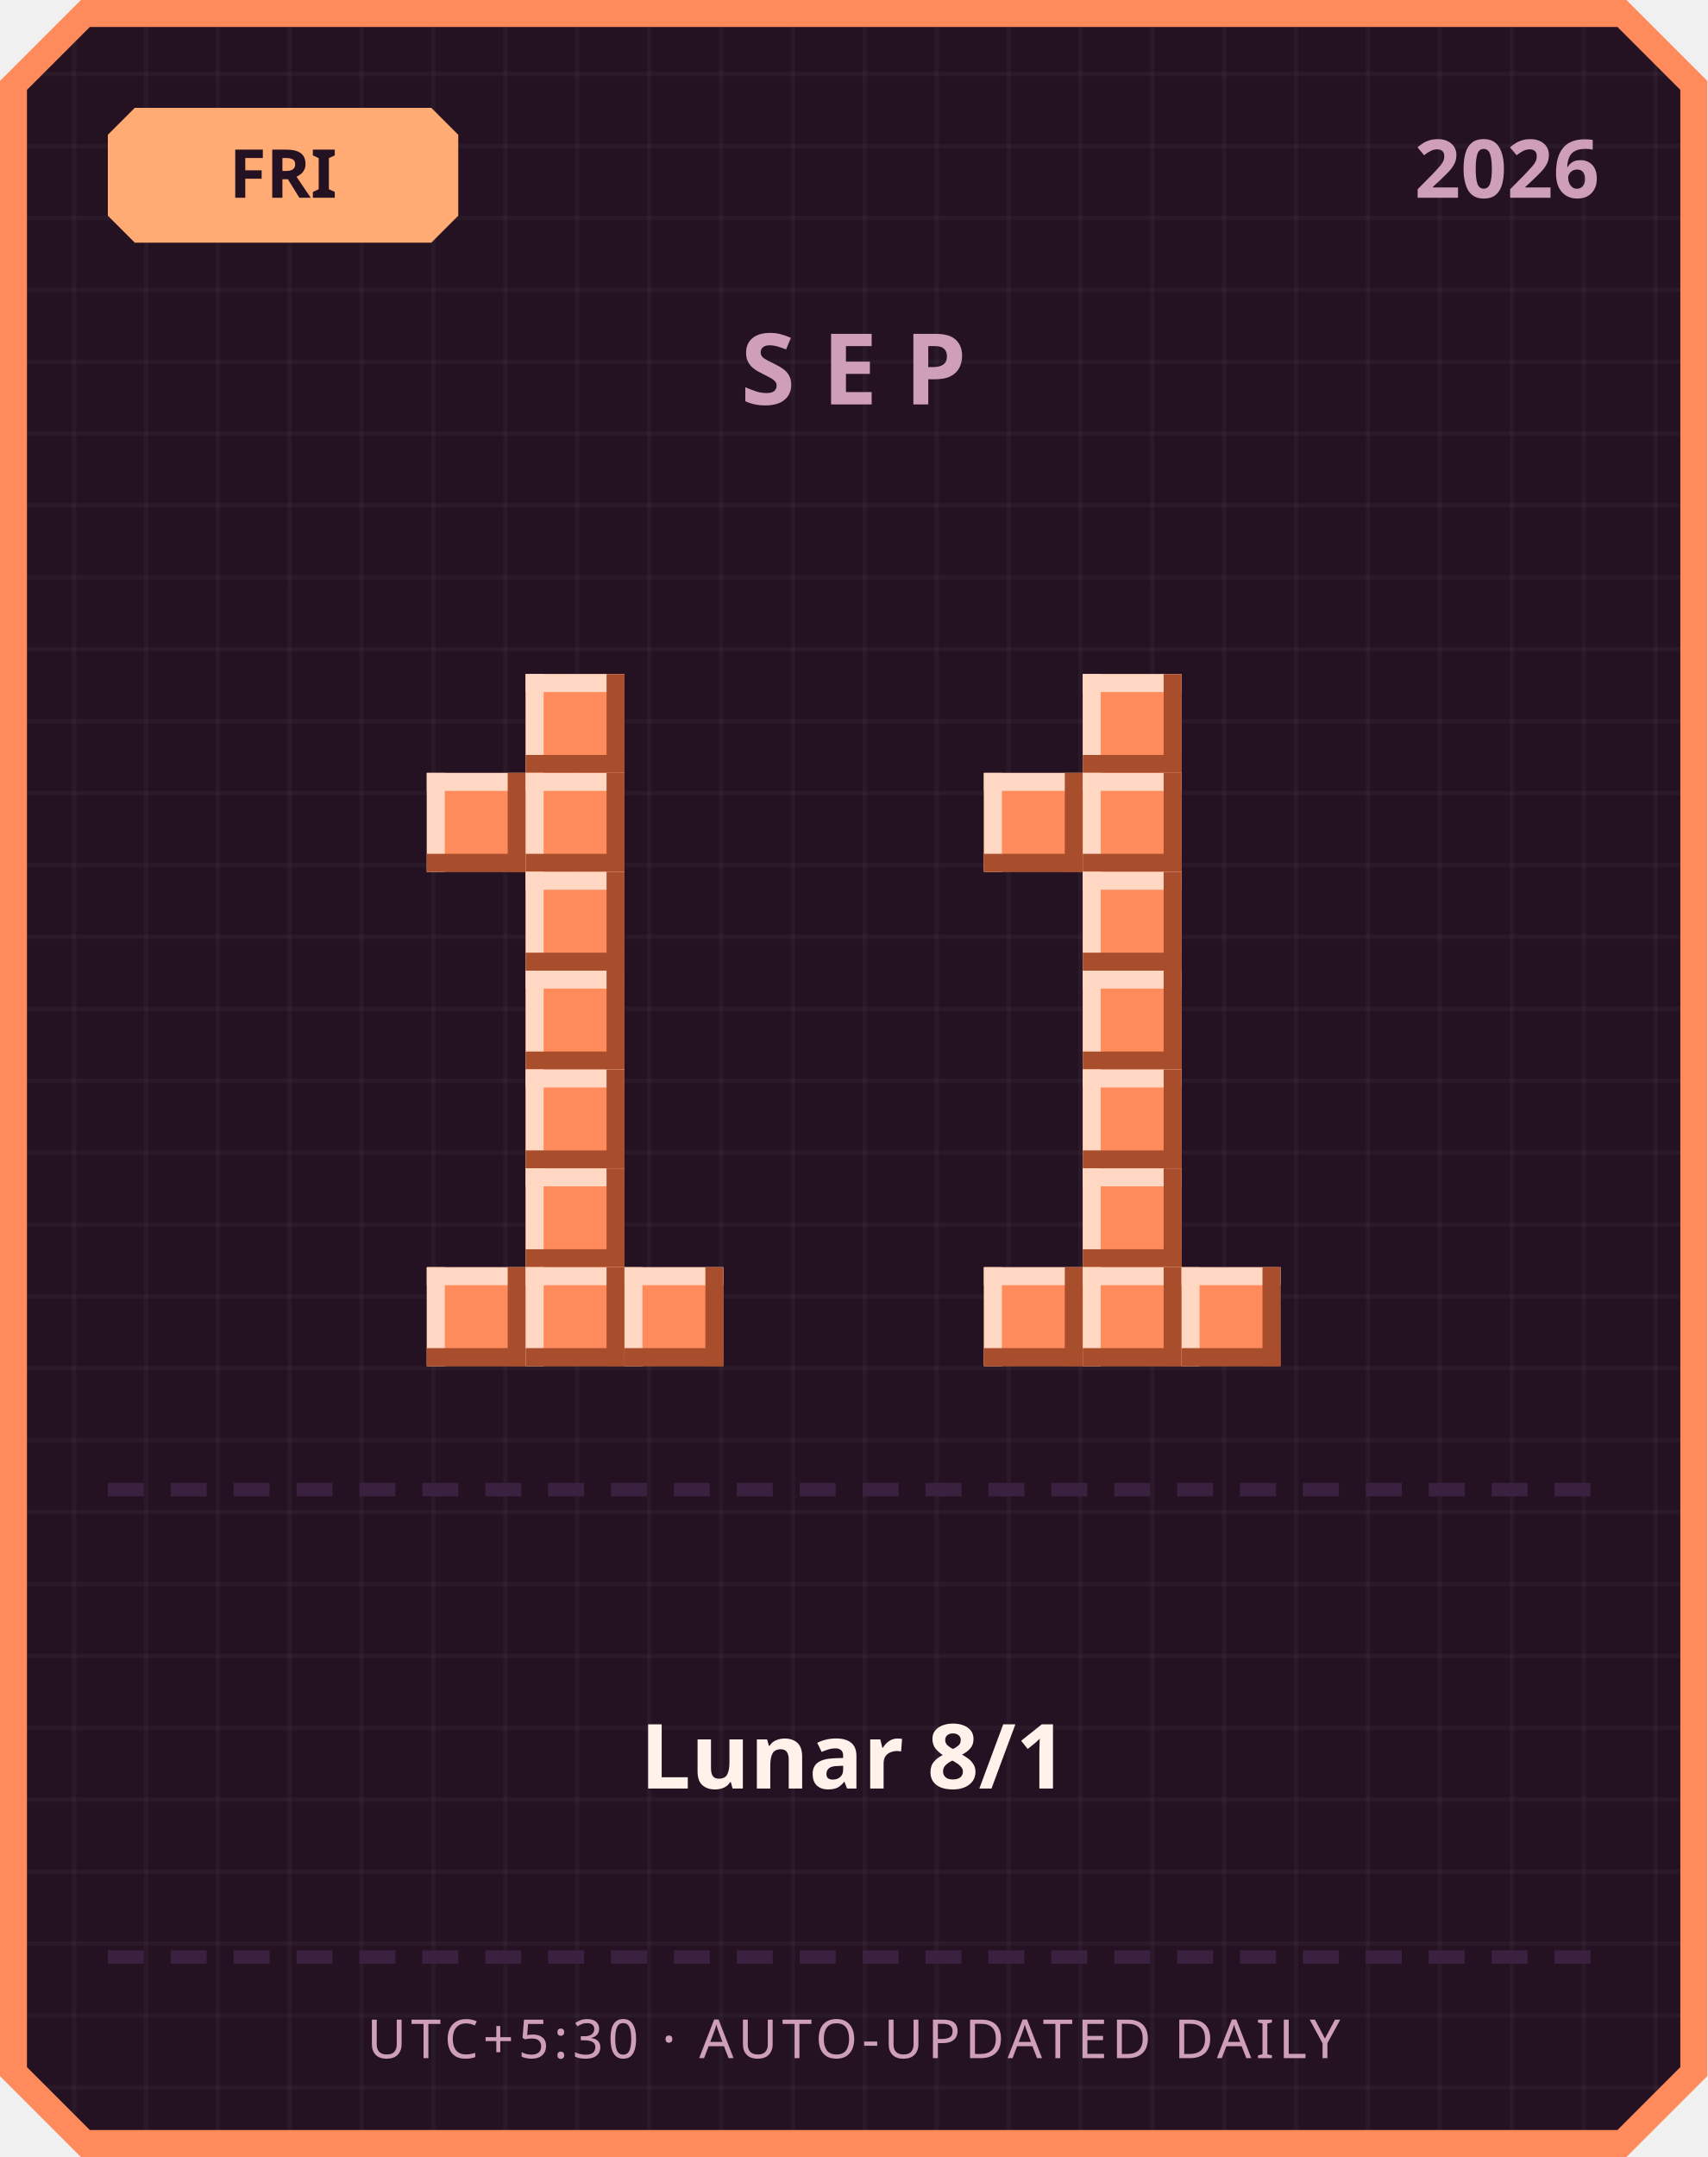
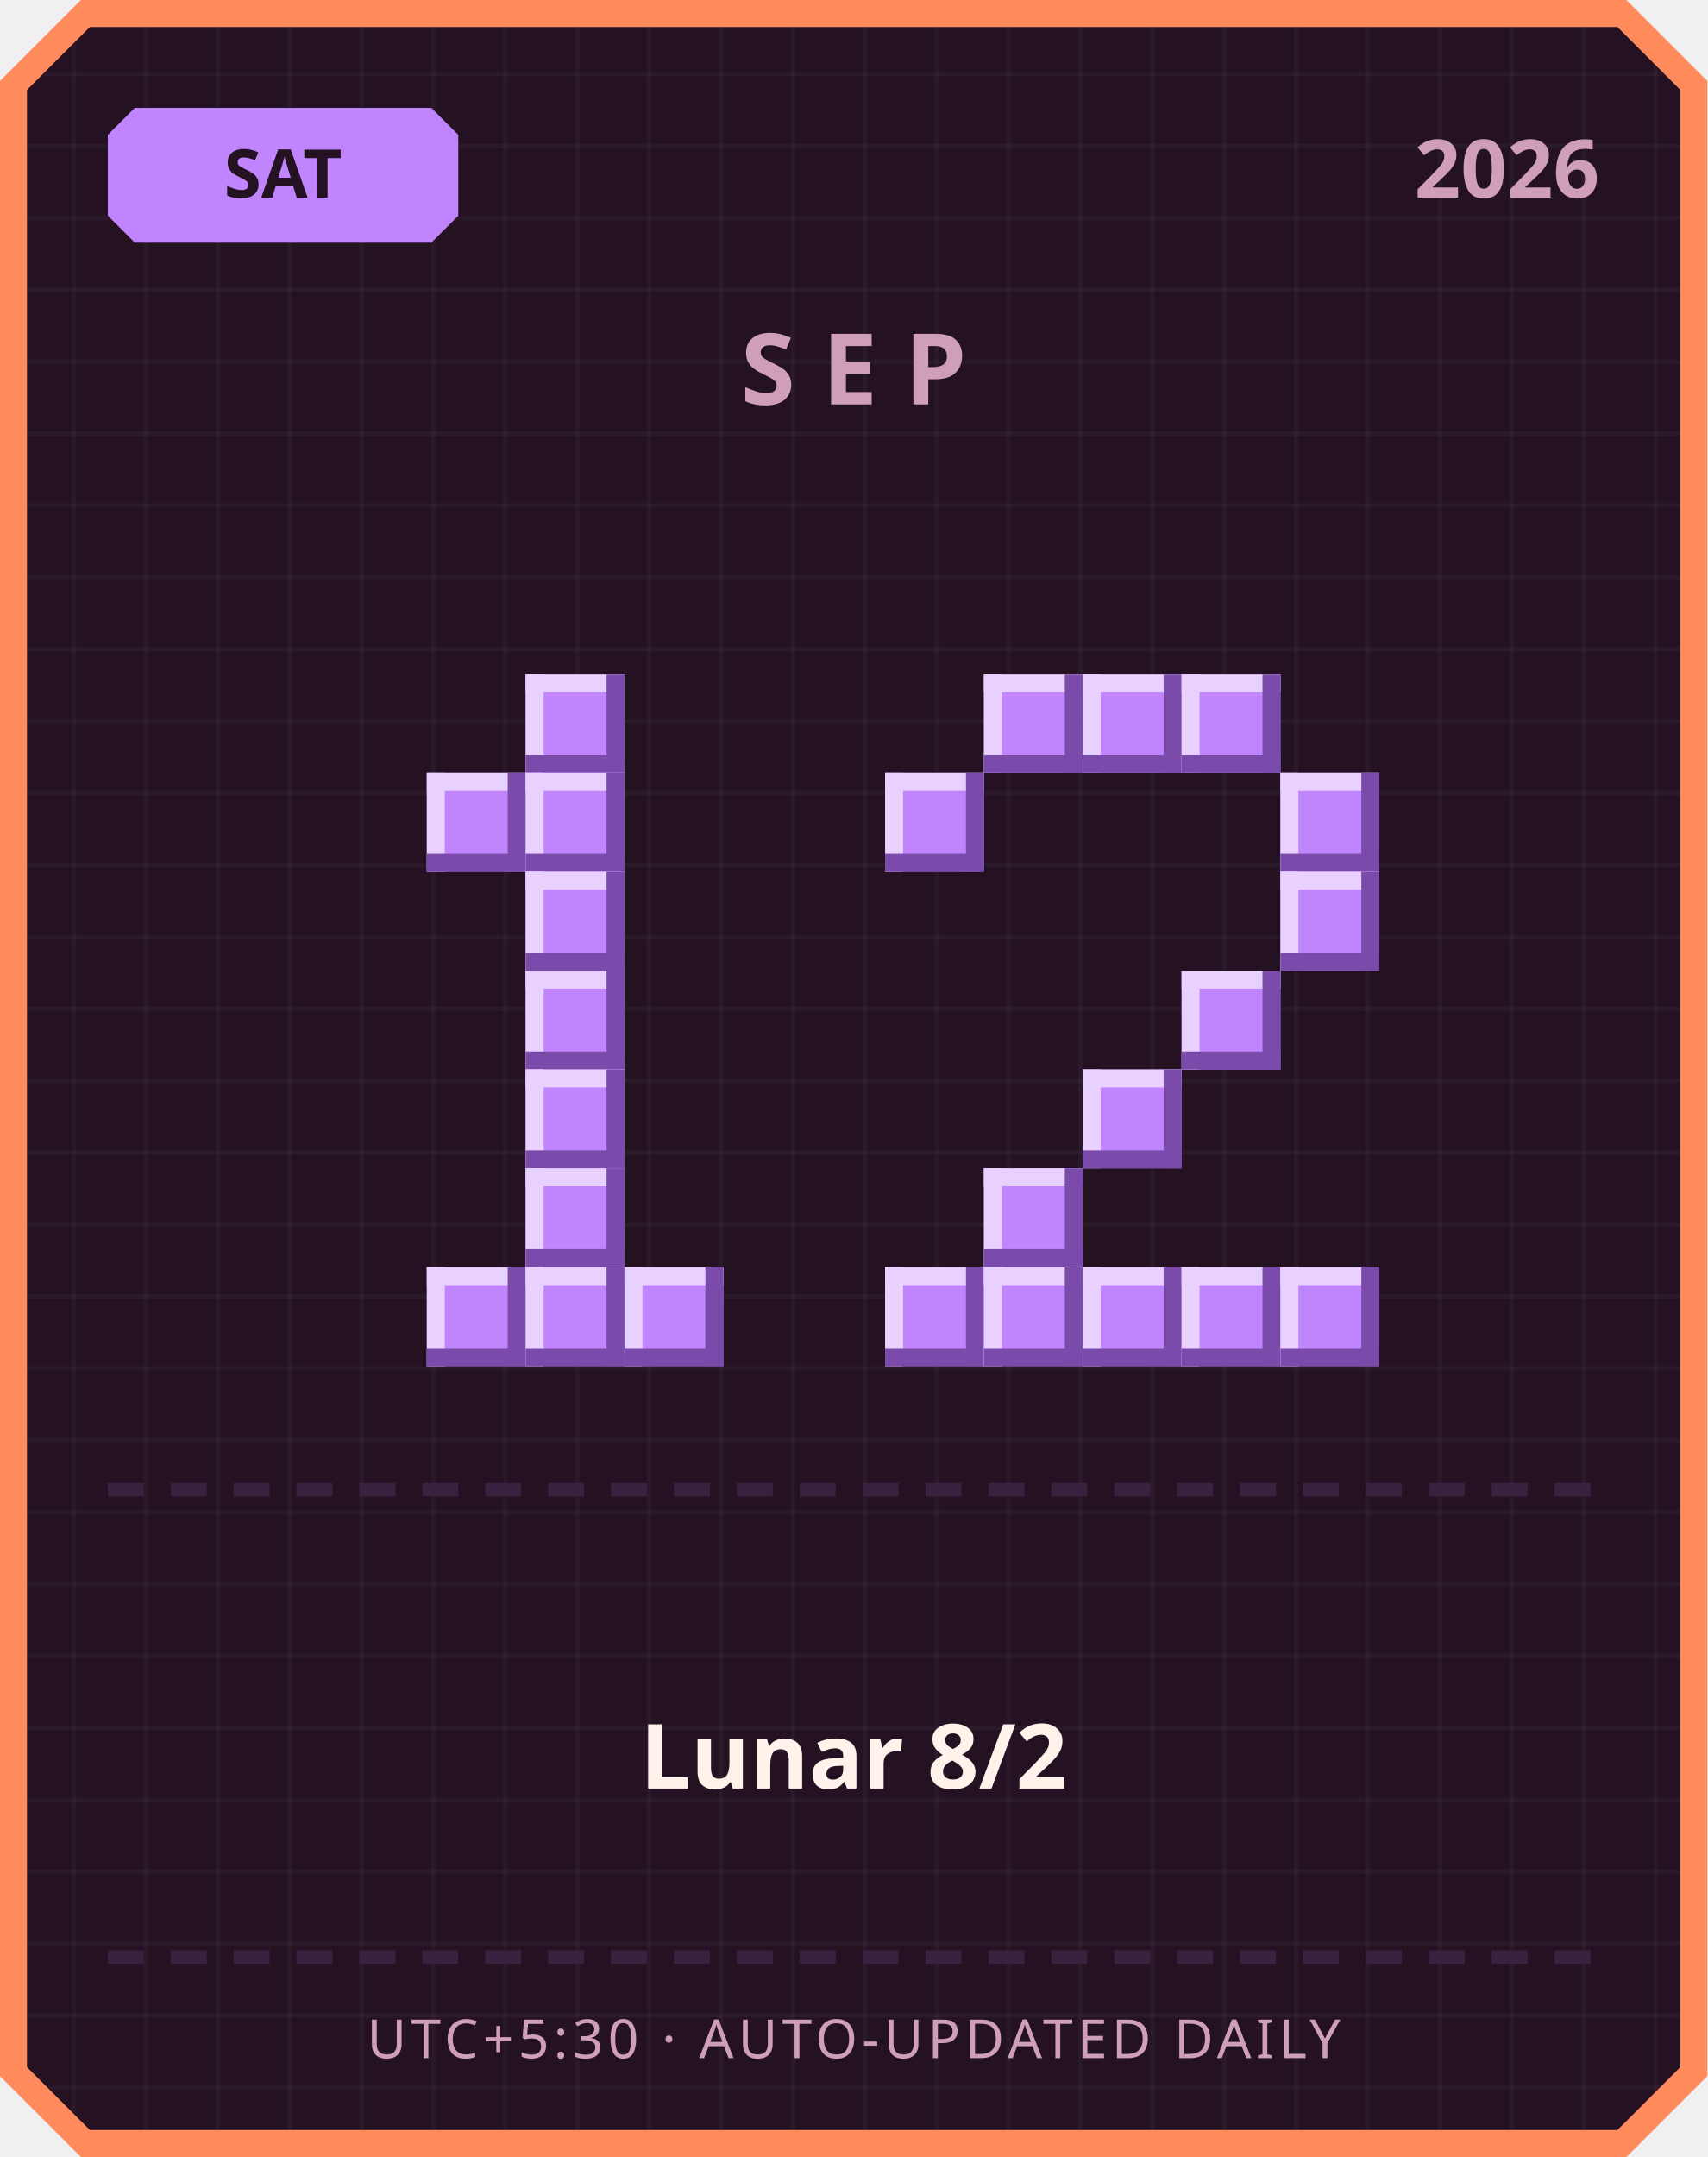
<svg xmlns="http://www.w3.org/2000/svg" width="380" height="480" viewBox="0 0 380 480">
  <defs>
    <pattern id="grid" width="16" height="16" patternUnits="userSpaceOnUse">
      <rect width="16" height="16" fill="#241222" />
      <rect width="1" height="16" fill="#ffffff" opacity="0.03" />
      <rect width="16" height="1" fill="#ffffff" opacity="0.03" />
    </pattern>
  </defs>
  <path d="M 18,0 L 362,0 L 380,18 L 380,462 L 362,480 L 18,480 L 0,462 L 0,18 Z" fill="#ff8a5c" />
  <path d="M 20,6 L 360,6 L 374,20 L 374,460 L 360,474 L 20,474 L 6,460 L 6,20 Z" fill="url(#grid)" />
-   <path d="M 30,24 L 96,24 L 102,30 L 102,48 L 96,54 L 30,54 L 24,48 L 24,30 Z" fill="#ffab73" />
-   <text x="63" y="44" text-anchor="middle" font-family="'Segoe UI', sans-serif" font-size="15" font-weight="700" fill="#241222">FRI</text>
+   <path d="M 30,24 L 96,24 L 102,30 L 102,48 L 96,54 L 30,54 L 24,48 L 24,30 Z" fill="#c084fc" />
+   <text x="63" y="44" text-anchor="middle" font-family="'Segoe UI', sans-serif" font-size="15" font-weight="700" fill="#241222">SAT</text>
  <text x="356" y="44" text-anchor="end" font-family="'Segoe UI', sans-serif" font-size="18" font-weight="700" fill="#cf9fb8">2026</text>
  <text x="190" y="90" text-anchor="middle" font-family="'Segoe UI', sans-serif" font-size="22" font-weight="700" letter-spacing="6" fill="#cf9fb8">SEP</text>
-   <rect x="117" y="150" width="22" height="22" fill="#ff8a5c" />
-   <rect x="117" y="150" width="22" height="4" fill="#ffd7c2" />
-   <rect x="117" y="150" width="4" height="22" fill="#ffd7c2" />
-   <rect x="117" y="168" width="22" height="4" fill="#a84e2c" />
-   <rect x="135" y="150" width="4" height="22" fill="#a84e2c" />
-   <rect x="95" y="172" width="22" height="22" fill="#ff8a5c" />
-   <rect x="95" y="172" width="22" height="4" fill="#ffd7c2" />
-   <rect x="95" y="172" width="4" height="22" fill="#ffd7c2" />
-   <rect x="95" y="190" width="22" height="4" fill="#a84e2c" />
-   <rect x="113" y="172" width="4" height="22" fill="#a84e2c" />
-   <rect x="117" y="172" width="22" height="22" fill="#ff8a5c" />
-   <rect x="117" y="172" width="22" height="4" fill="#ffd7c2" />
-   <rect x="117" y="172" width="4" height="22" fill="#ffd7c2" />
-   <rect x="117" y="190" width="22" height="4" fill="#a84e2c" />
-   <rect x="135" y="172" width="4" height="22" fill="#a84e2c" />
-   <rect x="117" y="194" width="22" height="22" fill="#ff8a5c" />
-   <rect x="117" y="194" width="22" height="4" fill="#ffd7c2" />
-   <rect x="117" y="194" width="4" height="22" fill="#ffd7c2" />
-   <rect x="117" y="212" width="22" height="4" fill="#a84e2c" />
-   <rect x="135" y="194" width="4" height="22" fill="#a84e2c" />
-   <rect x="117" y="216" width="22" height="22" fill="#ff8a5c" />
-   <rect x="117" y="216" width="22" height="4" fill="#ffd7c2" />
-   <rect x="117" y="216" width="4" height="22" fill="#ffd7c2" />
-   <rect x="117" y="234" width="22" height="4" fill="#a84e2c" />
-   <rect x="135" y="216" width="4" height="22" fill="#a84e2c" />
-   <rect x="117" y="238" width="22" height="22" fill="#ff8a5c" />
-   <rect x="117" y="238" width="22" height="4" fill="#ffd7c2" />
-   <rect x="117" y="238" width="4" height="22" fill="#ffd7c2" />
-   <rect x="117" y="256" width="22" height="4" fill="#a84e2c" />
-   <rect x="135" y="238" width="4" height="22" fill="#a84e2c" />
-   <rect x="117" y="260" width="22" height="22" fill="#ff8a5c" />
-   <rect x="117" y="260" width="22" height="4" fill="#ffd7c2" />
-   <rect x="117" y="260" width="4" height="22" fill="#ffd7c2" />
-   <rect x="117" y="278" width="22" height="4" fill="#a84e2c" />
-   <rect x="135" y="260" width="4" height="22" fill="#a84e2c" />
-   <rect x="95" y="282" width="22" height="22" fill="#ff8a5c" />
-   <rect x="95" y="282" width="22" height="4" fill="#ffd7c2" />
-   <rect x="95" y="282" width="4" height="22" fill="#ffd7c2" />
-   <rect x="95" y="300" width="22" height="4" fill="#a84e2c" />
-   <rect x="113" y="282" width="4" height="22" fill="#a84e2c" />
-   <rect x="117" y="282" width="22" height="22" fill="#ff8a5c" />
-   <rect x="117" y="282" width="22" height="4" fill="#ffd7c2" />
-   <rect x="117" y="282" width="4" height="22" fill="#ffd7c2" />
-   <rect x="117" y="300" width="22" height="4" fill="#a84e2c" />
-   <rect x="135" y="282" width="4" height="22" fill="#a84e2c" />
-   <rect x="139" y="282" width="22" height="22" fill="#ff8a5c" />
-   <rect x="139" y="282" width="22" height="4" fill="#ffd7c2" />
-   <rect x="139" y="282" width="4" height="22" fill="#ffd7c2" />
-   <rect x="139" y="300" width="22" height="4" fill="#a84e2c" />
-   <rect x="157" y="282" width="4" height="22" fill="#a84e2c" />
-   <rect x="241" y="150" width="22" height="22" fill="#ff8a5c" />
-   <rect x="241" y="150" width="22" height="4" fill="#ffd7c2" />
-   <rect x="241" y="150" width="4" height="22" fill="#ffd7c2" />
-   <rect x="241" y="168" width="22" height="4" fill="#a84e2c" />
-   <rect x="259" y="150" width="4" height="22" fill="#a84e2c" />
-   <rect x="219" y="172" width="22" height="22" fill="#ff8a5c" />
-   <rect x="219" y="172" width="22" height="4" fill="#ffd7c2" />
-   <rect x="219" y="172" width="4" height="22" fill="#ffd7c2" />
-   <rect x="219" y="190" width="22" height="4" fill="#a84e2c" />
-   <rect x="237" y="172" width="4" height="22" fill="#a84e2c" />
-   <rect x="241" y="172" width="22" height="22" fill="#ff8a5c" />
-   <rect x="241" y="172" width="22" height="4" fill="#ffd7c2" />
-   <rect x="241" y="172" width="4" height="22" fill="#ffd7c2" />
-   <rect x="241" y="190" width="22" height="4" fill="#a84e2c" />
-   <rect x="259" y="172" width="4" height="22" fill="#a84e2c" />
-   <rect x="241" y="194" width="22" height="22" fill="#ff8a5c" />
-   <rect x="241" y="194" width="22" height="4" fill="#ffd7c2" />
-   <rect x="241" y="194" width="4" height="22" fill="#ffd7c2" />
-   <rect x="241" y="212" width="22" height="4" fill="#a84e2c" />
-   <rect x="259" y="194" width="4" height="22" fill="#a84e2c" />
-   <rect x="241" y="216" width="22" height="22" fill="#ff8a5c" />
-   <rect x="241" y="216" width="22" height="4" fill="#ffd7c2" />
-   <rect x="241" y="216" width="4" height="22" fill="#ffd7c2" />
-   <rect x="241" y="234" width="22" height="4" fill="#a84e2c" />
-   <rect x="259" y="216" width="4" height="22" fill="#a84e2c" />
-   <rect x="241" y="238" width="22" height="22" fill="#ff8a5c" />
-   <rect x="241" y="238" width="22" height="4" fill="#ffd7c2" />
-   <rect x="241" y="238" width="4" height="22" fill="#ffd7c2" />
-   <rect x="241" y="256" width="22" height="4" fill="#a84e2c" />
-   <rect x="259" y="238" width="4" height="22" fill="#a84e2c" />
-   <rect x="241" y="260" width="22" height="22" fill="#ff8a5c" />
-   <rect x="241" y="260" width="22" height="4" fill="#ffd7c2" />
-   <rect x="241" y="260" width="4" height="22" fill="#ffd7c2" />
-   <rect x="241" y="278" width="22" height="4" fill="#a84e2c" />
-   <rect x="259" y="260" width="4" height="22" fill="#a84e2c" />
-   <rect x="219" y="282" width="22" height="22" fill="#ff8a5c" />
-   <rect x="219" y="282" width="22" height="4" fill="#ffd7c2" />
-   <rect x="219" y="282" width="4" height="22" fill="#ffd7c2" />
-   <rect x="219" y="300" width="22" height="4" fill="#a84e2c" />
-   <rect x="237" y="282" width="4" height="22" fill="#a84e2c" />
-   <rect x="241" y="282" width="22" height="22" fill="#ff8a5c" />
-   <rect x="241" y="282" width="22" height="4" fill="#ffd7c2" />
-   <rect x="241" y="282" width="4" height="22" fill="#ffd7c2" />
-   <rect x="241" y="300" width="22" height="4" fill="#a84e2c" />
-   <rect x="259" y="282" width="4" height="22" fill="#a84e2c" />
-   <rect x="263" y="282" width="22" height="22" fill="#ff8a5c" />
-   <rect x="263" y="282" width="22" height="4" fill="#ffd7c2" />
-   <rect x="263" y="282" width="4" height="22" fill="#ffd7c2" />
-   <rect x="263" y="300" width="22" height="4" fill="#a84e2c" />
-   <rect x="281" y="282" width="4" height="22" fill="#a84e2c" />
+   <rect x="117" y="150" width="22" height="22" fill="#c084fc" />
+   <rect x="117" y="150" width="22" height="4" fill="#e9d1ff" />
+   <rect x="117" y="150" width="4" height="22" fill="#e9d1ff" />
+   <rect x="117" y="168" width="22" height="4" fill="#7a4bab" />
+   <rect x="135" y="150" width="4" height="22" fill="#7a4bab" />
+   <rect x="95" y="172" width="22" height="22" fill="#c084fc" />
+   <rect x="95" y="172" width="22" height="4" fill="#e9d1ff" />
+   <rect x="95" y="172" width="4" height="22" fill="#e9d1ff" />
+   <rect x="95" y="190" width="22" height="4" fill="#7a4bab" />
+   <rect x="113" y="172" width="4" height="22" fill="#7a4bab" />
+   <rect x="117" y="172" width="22" height="22" fill="#c084fc" />
+   <rect x="117" y="172" width="22" height="4" fill="#e9d1ff" />
+   <rect x="117" y="172" width="4" height="22" fill="#e9d1ff" />
+   <rect x="117" y="190" width="22" height="4" fill="#7a4bab" />
+   <rect x="135" y="172" width="4" height="22" fill="#7a4bab" />
+   <rect x="117" y="194" width="22" height="22" fill="#c084fc" />
+   <rect x="117" y="194" width="22" height="4" fill="#e9d1ff" />
+   <rect x="117" y="194" width="4" height="22" fill="#e9d1ff" />
+   <rect x="117" y="212" width="22" height="4" fill="#7a4bab" />
+   <rect x="135" y="194" width="4" height="22" fill="#7a4bab" />
+   <rect x="117" y="216" width="22" height="22" fill="#c084fc" />
+   <rect x="117" y="216" width="22" height="4" fill="#e9d1ff" />
+   <rect x="117" y="216" width="4" height="22" fill="#e9d1ff" />
+   <rect x="117" y="234" width="22" height="4" fill="#7a4bab" />
+   <rect x="135" y="216" width="4" height="22" fill="#7a4bab" />
+   <rect x="117" y="238" width="22" height="22" fill="#c084fc" />
+   <rect x="117" y="238" width="22" height="4" fill="#e9d1ff" />
+   <rect x="117" y="238" width="4" height="22" fill="#e9d1ff" />
+   <rect x="117" y="256" width="22" height="4" fill="#7a4bab" />
+   <rect x="135" y="238" width="4" height="22" fill="#7a4bab" />
+   <rect x="117" y="260" width="22" height="22" fill="#c084fc" />
+   <rect x="117" y="260" width="22" height="4" fill="#e9d1ff" />
+   <rect x="117" y="260" width="4" height="22" fill="#e9d1ff" />
+   <rect x="117" y="278" width="22" height="4" fill="#7a4bab" />
+   <rect x="135" y="260" width="4" height="22" fill="#7a4bab" />
+   <rect x="95" y="282" width="22" height="22" fill="#c084fc" />
+   <rect x="95" y="282" width="22" height="4" fill="#e9d1ff" />
+   <rect x="95" y="282" width="4" height="22" fill="#e9d1ff" />
+   <rect x="95" y="300" width="22" height="4" fill="#7a4bab" />
+   <rect x="113" y="282" width="4" height="22" fill="#7a4bab" />
+   <rect x="117" y="282" width="22" height="22" fill="#c084fc" />
+   <rect x="117" y="282" width="22" height="4" fill="#e9d1ff" />
+   <rect x="117" y="282" width="4" height="22" fill="#e9d1ff" />
+   <rect x="117" y="300" width="22" height="4" fill="#7a4bab" />
+   <rect x="135" y="282" width="4" height="22" fill="#7a4bab" />
+   <rect x="139" y="282" width="22" height="22" fill="#c084fc" />
+   <rect x="139" y="282" width="22" height="4" fill="#e9d1ff" />
+   <rect x="139" y="282" width="4" height="22" fill="#e9d1ff" />
+   <rect x="139" y="300" width="22" height="4" fill="#7a4bab" />
+   <rect x="157" y="282" width="4" height="22" fill="#7a4bab" />
+   <rect x="219" y="150" width="22" height="22" fill="#c084fc" />
+   <rect x="219" y="150" width="22" height="4" fill="#e9d1ff" />
+   <rect x="219" y="150" width="4" height="22" fill="#e9d1ff" />
+   <rect x="219" y="168" width="22" height="4" fill="#7a4bab" />
+   <rect x="237" y="150" width="4" height="22" fill="#7a4bab" />
+   <rect x="241" y="150" width="22" height="22" fill="#c084fc" />
+   <rect x="241" y="150" width="22" height="4" fill="#e9d1ff" />
+   <rect x="241" y="150" width="4" height="22" fill="#e9d1ff" />
+   <rect x="241" y="168" width="22" height="4" fill="#7a4bab" />
+   <rect x="259" y="150" width="4" height="22" fill="#7a4bab" />
+   <rect x="263" y="150" width="22" height="22" fill="#c084fc" />
+   <rect x="263" y="150" width="22" height="4" fill="#e9d1ff" />
+   <rect x="263" y="150" width="4" height="22" fill="#e9d1ff" />
+   <rect x="263" y="168" width="22" height="4" fill="#7a4bab" />
+   <rect x="281" y="150" width="4" height="22" fill="#7a4bab" />
+   <rect x="197" y="172" width="22" height="22" fill="#c084fc" />
+   <rect x="197" y="172" width="22" height="4" fill="#e9d1ff" />
+   <rect x="197" y="172" width="4" height="22" fill="#e9d1ff" />
+   <rect x="197" y="190" width="22" height="4" fill="#7a4bab" />
+   <rect x="215" y="172" width="4" height="22" fill="#7a4bab" />
+   <rect x="285" y="172" width="22" height="22" fill="#c084fc" />
+   <rect x="285" y="172" width="22" height="4" fill="#e9d1ff" />
+   <rect x="285" y="172" width="4" height="22" fill="#e9d1ff" />
+   <rect x="285" y="190" width="22" height="4" fill="#7a4bab" />
+   <rect x="303" y="172" width="4" height="22" fill="#7a4bab" />
+   <rect x="285" y="194" width="22" height="22" fill="#c084fc" />
+   <rect x="285" y="194" width="22" height="4" fill="#e9d1ff" />
+   <rect x="285" y="194" width="4" height="22" fill="#e9d1ff" />
+   <rect x="285" y="212" width="22" height="4" fill="#7a4bab" />
+   <rect x="303" y="194" width="4" height="22" fill="#7a4bab" />
+   <rect x="263" y="216" width="22" height="22" fill="#c084fc" />
+   <rect x="263" y="216" width="22" height="4" fill="#e9d1ff" />
+   <rect x="263" y="216" width="4" height="22" fill="#e9d1ff" />
+   <rect x="263" y="234" width="22" height="4" fill="#7a4bab" />
+   <rect x="281" y="216" width="4" height="22" fill="#7a4bab" />
+   <rect x="241" y="238" width="22" height="22" fill="#c084fc" />
+   <rect x="241" y="238" width="22" height="4" fill="#e9d1ff" />
+   <rect x="241" y="238" width="4" height="22" fill="#e9d1ff" />
+   <rect x="241" y="256" width="22" height="4" fill="#7a4bab" />
+   <rect x="259" y="238" width="4" height="22" fill="#7a4bab" />
+   <rect x="219" y="260" width="22" height="22" fill="#c084fc" />
+   <rect x="219" y="260" width="22" height="4" fill="#e9d1ff" />
+   <rect x="219" y="260" width="4" height="22" fill="#e9d1ff" />
+   <rect x="219" y="278" width="22" height="4" fill="#7a4bab" />
+   <rect x="237" y="260" width="4" height="22" fill="#7a4bab" />
+   <rect x="197" y="282" width="22" height="22" fill="#c084fc" />
+   <rect x="197" y="282" width="22" height="4" fill="#e9d1ff" />
+   <rect x="197" y="282" width="4" height="22" fill="#e9d1ff" />
+   <rect x="197" y="300" width="22" height="4" fill="#7a4bab" />
+   <rect x="215" y="282" width="4" height="22" fill="#7a4bab" />
+   <rect x="219" y="282" width="22" height="22" fill="#c084fc" />
+   <rect x="219" y="282" width="22" height="4" fill="#e9d1ff" />
+   <rect x="219" y="282" width="4" height="22" fill="#e9d1ff" />
+   <rect x="219" y="300" width="22" height="4" fill="#7a4bab" />
+   <rect x="237" y="282" width="4" height="22" fill="#7a4bab" />
+   <rect x="241" y="282" width="22" height="22" fill="#c084fc" />
+   <rect x="241" y="282" width="22" height="4" fill="#e9d1ff" />
+   <rect x="241" y="282" width="4" height="22" fill="#e9d1ff" />
+   <rect x="241" y="300" width="22" height="4" fill="#7a4bab" />
+   <rect x="259" y="282" width="4" height="22" fill="#7a4bab" />
+   <rect x="263" y="282" width="22" height="22" fill="#c084fc" />
+   <rect x="263" y="282" width="22" height="4" fill="#e9d1ff" />
+   <rect x="263" y="282" width="4" height="22" fill="#e9d1ff" />
+   <rect x="263" y="300" width="22" height="4" fill="#7a4bab" />
+   <rect x="281" y="282" width="4" height="22" fill="#7a4bab" />
+   <rect x="285" y="282" width="22" height="22" fill="#c084fc" />
+   <rect x="285" y="282" width="22" height="4" fill="#e9d1ff" />
+   <rect x="285" y="282" width="4" height="22" fill="#e9d1ff" />
+   <rect x="285" y="300" width="22" height="4" fill="#7a4bab" />
+   <rect x="303" y="282" width="4" height="22" fill="#7a4bab" />
  <rect x="24" y="330" width="8" height="3" fill="#3b2140" />
  <rect x="38" y="330" width="8" height="3" fill="#3b2140" />
  <rect x="52" y="330" width="8" height="3" fill="#3b2140" />
  <rect x="66" y="330" width="8" height="3" fill="#3b2140" />
  <rect x="80" y="330" width="8" height="3" fill="#3b2140" />
  <rect x="94" y="330" width="8" height="3" fill="#3b2140" />
  <rect x="108" y="330" width="8" height="3" fill="#3b2140" />
  <rect x="122" y="330" width="8" height="3" fill="#3b2140" />
  <rect x="136" y="330" width="8" height="3" fill="#3b2140" />
  <rect x="150" y="330" width="8" height="3" fill="#3b2140" />
  <rect x="164" y="330" width="8" height="3" fill="#3b2140" />
  <rect x="178" y="330" width="8" height="3" fill="#3b2140" />
  <rect x="192" y="330" width="8" height="3" fill="#3b2140" />
  <rect x="206" y="330" width="8" height="3" fill="#3b2140" />
  <rect x="220" y="330" width="8" height="3" fill="#3b2140" />
  <rect x="234" y="330" width="8" height="3" fill="#3b2140" />
  <rect x="248" y="330" width="8" height="3" fill="#3b2140" />
  <rect x="262" y="330" width="8" height="3" fill="#3b2140" />
  <rect x="276" y="330" width="8" height="3" fill="#3b2140" />
  <rect x="290" y="330" width="8" height="3" fill="#3b2140" />
  <rect x="304" y="330" width="8" height="3" fill="#3b2140" />
  <rect x="318" y="330" width="8" height="3" fill="#3b2140" />
  <rect x="332" y="330" width="8" height="3" fill="#3b2140" />
  <rect x="346" y="330" width="8" height="3" fill="#3b2140" />
-   <text x="190" y="398" text-anchor="middle" font-family="'Segoe UI', 'Microsoft JhengHei', sans-serif" font-size="20" font-weight="700" fill="#fff2eb">Lunar 8/1</text>
+   <text x="190" y="398" text-anchor="middle" font-family="'Segoe UI', 'Microsoft JhengHei', sans-serif" font-size="20" font-weight="700" fill="#fff2eb">Lunar 8/2</text>
  <rect x="24" y="434" width="8" height="3" fill="#3b2140" />
  <rect x="38" y="434" width="8" height="3" fill="#3b2140" />
  <rect x="52" y="434" width="8" height="3" fill="#3b2140" />
  <rect x="66" y="434" width="8" height="3" fill="#3b2140" />
  <rect x="80" y="434" width="8" height="3" fill="#3b2140" />
  <rect x="94" y="434" width="8" height="3" fill="#3b2140" />
  <rect x="108" y="434" width="8" height="3" fill="#3b2140" />
  <rect x="122" y="434" width="8" height="3" fill="#3b2140" />
  <rect x="136" y="434" width="8" height="3" fill="#3b2140" />
  <rect x="150" y="434" width="8" height="3" fill="#3b2140" />
  <rect x="164" y="434" width="8" height="3" fill="#3b2140" />
  <rect x="178" y="434" width="8" height="3" fill="#3b2140" />
  <rect x="192" y="434" width="8" height="3" fill="#3b2140" />
  <rect x="206" y="434" width="8" height="3" fill="#3b2140" />
  <rect x="220" y="434" width="8" height="3" fill="#3b2140" />
  <rect x="234" y="434" width="8" height="3" fill="#3b2140" />
  <rect x="248" y="434" width="8" height="3" fill="#3b2140" />
  <rect x="262" y="434" width="8" height="3" fill="#3b2140" />
  <rect x="276" y="434" width="8" height="3" fill="#3b2140" />
  <rect x="290" y="434" width="8" height="3" fill="#3b2140" />
  <rect x="304" y="434" width="8" height="3" fill="#3b2140" />
  <rect x="318" y="434" width="8" height="3" fill="#3b2140" />
  <rect x="332" y="434" width="8" height="3" fill="#3b2140" />
  <rect x="346" y="434" width="8" height="3" fill="#3b2140" />
  <text x="190" y="458" text-anchor="middle" font-family="'Segoe UI', sans-serif" font-size="12" letter-spacing="1" fill="#cf9fb8">UTC+5:30 · AUTO-UPDATED DAILY</text>
</svg>
